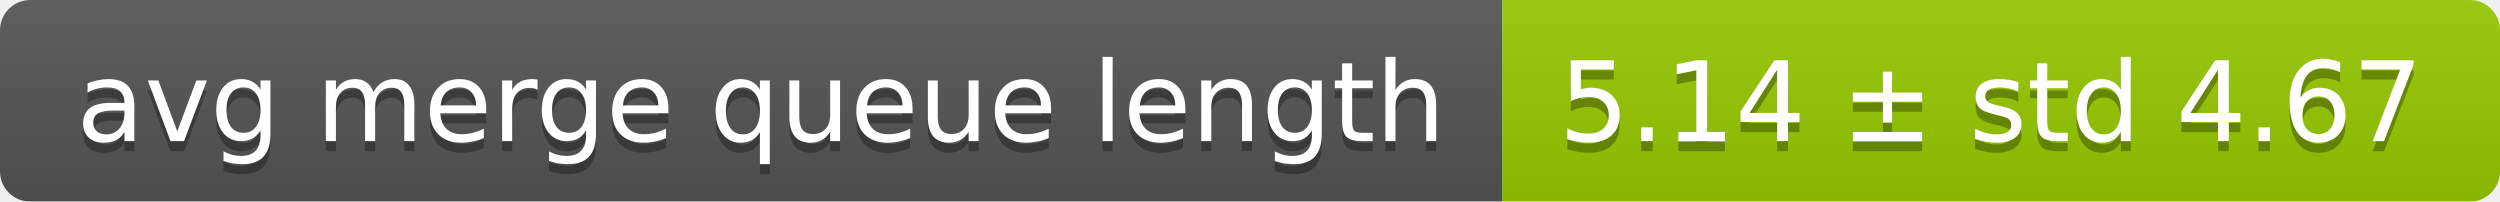
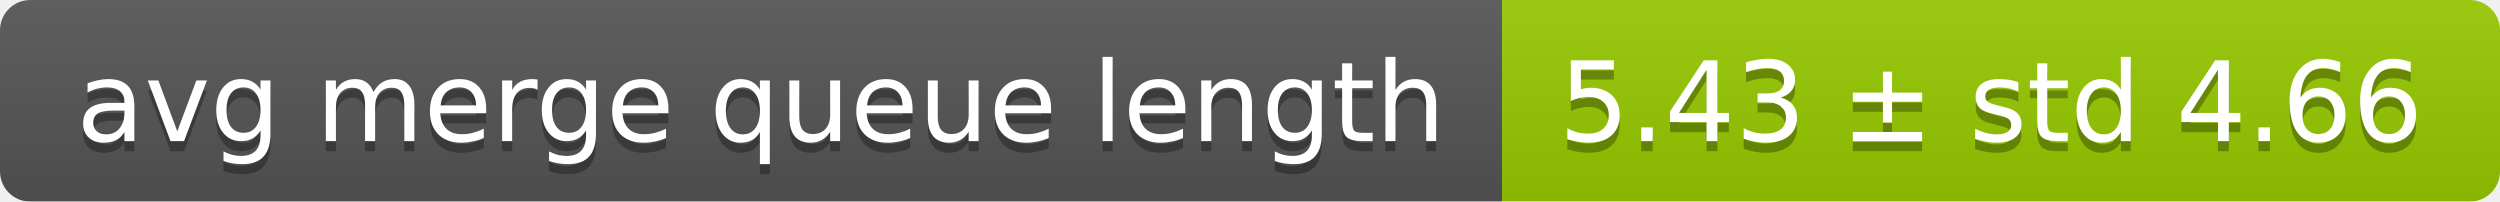
<svg xmlns="http://www.w3.org/2000/svg" width="248" height="20">
  <linearGradient id="smooth" x2="0" y2="100%">
    <stop offset="0" stop-color="#bbb" stop-opacity=".1" />
    <stop offset="1" stop-opacity=".1" />
  </linearGradient>
  <mask id="round">
    <rect width="248" height="20" rx="3" fill="#fff" />
  </mask>
  <g mask="url(#round)">
    <rect width="149" height="20" fill="#555" />
    <rect x="149" width="99" height="20" fill="#97ca00" />
    <rect width="248" height="20" fill="url(#smooth)" />
  </g>
  <g fill="#fff" text-anchor="middle" font-family="DejaVu Sans,Verdana,Geneva,sans-serif" font-size="11">
    <text x="75.5" y="15" fill="#010101" fill-opacity=".3">avg merge queue length</text>
    <text x="75.5" y="14">avg merge queue length</text>
-     <text x="197.5" y="15" fill="#010101" fill-opacity=".3">5.14 ± std 4.67</text>
-     <text x="197.5" y="14">5.14 ± std 4.67</text>
+     <text x="197.5" y="15" fill="#010101" fill-opacity=".3">5.43 ± std 4.66</text>
+     <text x="197.5" y="14">5.43 ± std 4.66</text>
  </g>
</svg>
